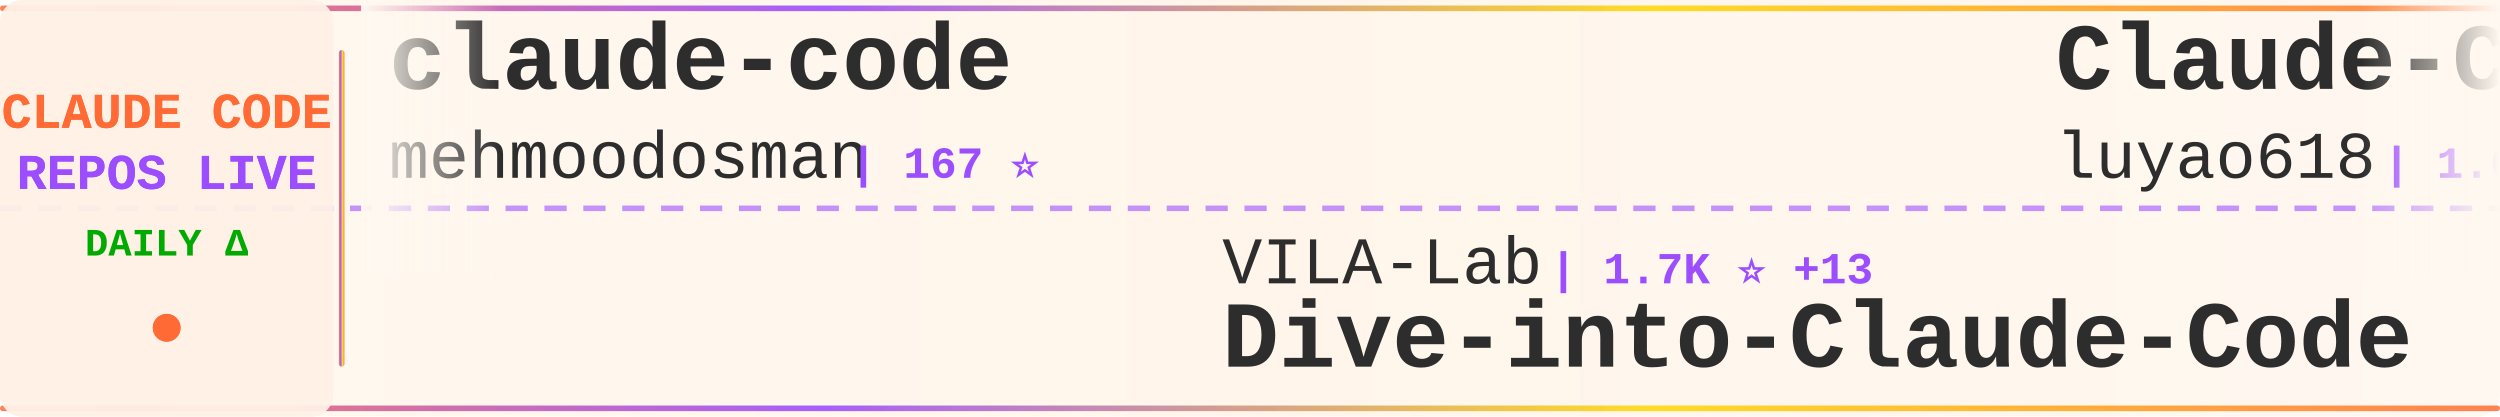
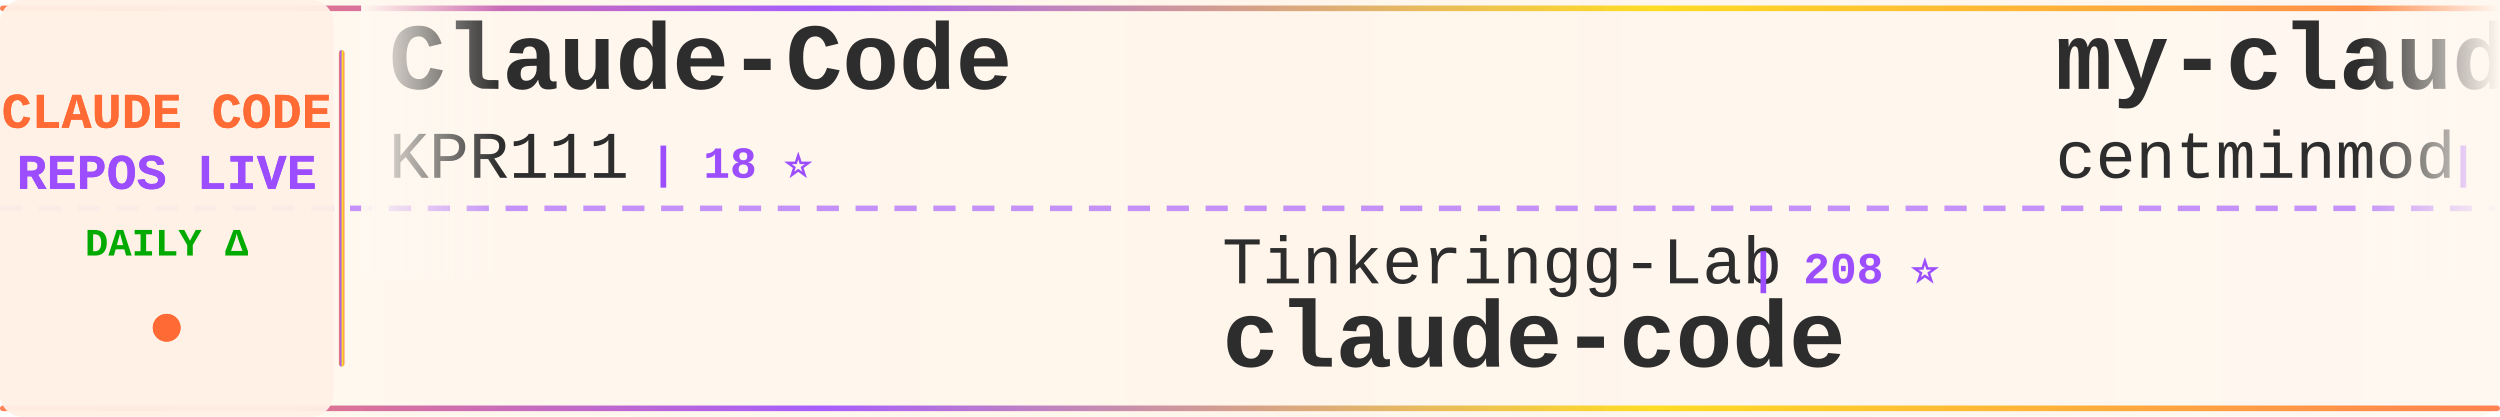
<svg xmlns="http://www.w3.org/2000/svg" width="900" height="150">
  <defs>
    <linearGradient id="tickerBg" x1="0%" y1="0%" x2="100%" y2="0%">
      <stop offset="0%" style="stop-color:#fff8f0;stop-opacity:0.98" />
      <stop offset="50%" style="stop-color:#fff5eb;stop-opacity:1" />
      <stop offset="100%" style="stop-color:#fff8f0;stop-opacity:0.98" />
    </linearGradient>
    <linearGradient id="borderGrad" x1="0%" y1="0%" x2="100%" y2="0%">
      <stop offset="0%" style="stop-color:#FF6B35;stop-opacity:0.85">
        <animate attributeName="stop-opacity" values="0.85;1;0.85" dur="2s" repeatCount="indefinite" />
      </stop>
      <stop offset="33%" style="stop-color:#9C4EFF;stop-opacity:0.9">
        <animate attributeName="stop-opacity" values="0.9;1;0.9" dur="2.2s" repeatCount="indefinite" />
      </stop>
      <stop offset="66%" style="stop-color:#FFD700;stop-opacity:0.85">
        <animate attributeName="stop-opacity" values="0.85;1;0.85" dur="1.8s" repeatCount="indefinite" />
      </stop>
      <stop offset="100%" style="stop-color:#FF6B35;stop-opacity:0.85">
        <animate attributeName="stop-opacity" values="0.85;1;0.85" dur="2s" repeatCount="indefinite" />
      </stop>
    </linearGradient>
    <filter id="textGlow">
      <feGaussianBlur stdDeviation="0.15" result="coloredBlur" />
      <feMerge>
        <feMergeNode in="coloredBlur" />
        <feMergeNode in="SourceGraphic" />
      </feMerge>
    </filter>
    <filter id="metricGlow">
      <feGaussianBlur stdDeviation="0.2" result="coloredBlur" />
      <feMerge>
        <feMergeNode in="coloredBlur" />
        <feMergeNode in="SourceGraphic" />
      </feMerge>
    </filter>
    <linearGradient id="leftFade" x1="0%" y1="0%" x2="100%" y2="0%">
      <stop offset="0%" style="stop-color:#fff8f0;stop-opacity:1" />
      <stop offset="100%" style="stop-color:#fff8f0;stop-opacity:0" />
    </linearGradient>
    <linearGradient id="rightFade" x1="0%" y1="0%" x2="100%" y2="0%">
      <stop offset="0%" style="stop-color:#fff8f0;stop-opacity:0" />
      <stop offset="100%" style="stop-color:#fff8f0;stop-opacity:1" />
    </linearGradient>
  </defs>
  <rect width="900" height="150" fill="url(#tickerBg)" rx="8" />
  <rect x="0" y="2" width="900" height="2" fill="url(#borderGrad)" rx="1" />
  <rect x="0" y="146" width="900" height="2" fill="url(#borderGrad)" rx="1" />
  <line x1="0" y1="75" x2="900" y2="75" stroke="#9C4EFF" stroke-width="2" stroke-dasharray="8 6" opacity="0.6" />
  <rect x="0" y="0" width="120" height="150" fill="#fff0e6" opacity="0.95" rx="8" />
  <text x="60" y="46" font-family="'Courier New', monospace" font-size="18" font-weight="bold" fill="#FF6B35" text-anchor="middle" filter="url(#textGlow)">
    CLAUDE CODE
  </text>
  <text x="60" y="68" font-family="'Courier New', monospace" font-size="18" font-weight="bold" fill="#9C4EFF" text-anchor="middle" filter="url(#textGlow)">
    REPOS LIVE
  </text>
  <text x="60" y="92" font-family="'Courier New', monospace" font-size="14" font-weight="bold" fill="#00aa00" text-anchor="middle">
    DAILY Δ
  </text>
  <circle cx="60" cy="118" r="5" fill="#FF6B35" filter="url(#metricGlow)">
    <animate attributeName="r" values="4;6;4" dur="1.5s" repeatCount="indefinite" />
    <animate attributeName="opacity" values="0.6;1;0.6" dur="1.5s" repeatCount="indefinite" />
  </circle>
  <rect x="122" y="18" width="2" height="114" fill="url(#borderGrad)" rx="1" />
  <clipPath id="tickerClip">
    <rect x="130" y="0" width="770" height="150" />
  </clipPath>
  <g clip-path="url(#tickerClip)">
    <g id="tickerItems">
      <animateTransform attributeName="transform" attributeType="XML" type="translate" from="0 0" to="-3000 0" dur="54s" repeatCount="indefinite" />
      <g transform="translate(0, 0)">
-         <text x="140" y="32" font-family="'Courier New', monospace" font-size="34" font-weight="bold" fill="#2d2d2d">claude-code</text>
-         <text x="140" y="64" font-family="'Courier New', monospace" font-size="24" font-weight="normal" fill="#2d2d2d" opacity="1.0">mehmoodosman</text>
-         <text x="306" y="64" font-family="'Courier New', monospace" font-size="16" font-weight="bold" fill="#9C4EFF"> | 167 ⭐</text>
+         <text x="140" y="32" font-family="'Courier New', monospace" font-size="34" font-weight="bold" fill="#2d2d2d">Claude-Code</text>
+         <text x="140" y="64" font-family="'Courier New', monospace" font-size="24" font-weight="normal" fill="#2d2d2d" opacity="1.0">KPR111</text>
+         <text x="234" y="64" font-family="'Courier New', monospace" font-size="16" font-weight="bold" fill="#9C4EFF"> | 18 ⭐</text>
      </g>
      <g transform="translate(300, 0)">
-         <text x="140" y="102" font-family="'Courier New', monospace" font-size="24" font-weight="normal" fill="#2d2d2d" opacity="1.0">VILA-Lab</text>
-         <text x="258" y="102" font-family="'Courier New', monospace" font-size="16" font-weight="bold" fill="#9C4EFF"> | 1.7K ⭐ +13</text>
-         <text x="140" y="132" font-family="'Courier New', monospace" font-size="34" font-weight="bold" fill="#2d2d2d">Dive-into-Claude-Code</text>
+         <text x="140" y="102" font-family="'Courier New', monospace" font-size="24" font-weight="normal" fill="#2d2d2d" opacity="1.0">Tinkeringg-Lab</text>
+         <text x="330" y="102" font-family="'Courier New', monospace" font-size="16" font-weight="bold" fill="#9C4EFF"> | 208 ⭐</text>
+         <text x="140" y="132" font-family="'Courier New', monospace" font-size="34" font-weight="bold" fill="#2d2d2d">claude-code</text>
      </g>
      <g transform="translate(600, 0)">
-         <text x="140" y="32" font-family="'Courier New', monospace" font-size="34" font-weight="bold" fill="#2d2d2d">Claude-Code-Source-Study</text>
-         <text x="140" y="64" font-family="'Courier New', monospace" font-size="24" font-weight="normal" fill="#2d2d2d" opacity="1.0">luyao618</text>
-         <text x="258" y="64" font-family="'Courier New', monospace" font-size="16" font-weight="bold" fill="#9C4EFF"> | 1.6K ⭐ +6</text>
+         <text x="140" y="32" font-family="'Courier New', monospace" font-size="34" font-weight="bold" fill="#2d2d2d">my-claude-code-setup</text>
+         <text x="140" y="64" font-family="'Courier New', monospace" font-size="24" font-weight="normal" fill="#2d2d2d" opacity="1.0">centminmod</text>
+         <text x="282" y="64" font-family="'Courier New', monospace" font-size="16" font-weight="bold" fill="#9C4EFF"> | 2.4K ⭐ +4</text>
      </g>
      <g transform="translate(900, 0)">
-         <text x="140" y="102" font-family="'Courier New', monospace" font-size="24" font-weight="normal" fill="#2d2d2d" opacity="1.0">pengchengneo</text>
-         <text x="306" y="102" font-family="'Courier New', monospace" font-size="16" font-weight="bold" fill="#9C4EFF"> | 1.6K ⭐ +3</text>
-         <text x="140" y="132" font-family="'Courier New', monospace" font-size="34" font-weight="bold" fill="#2d2d2d">Claude-Code</text>
+         <text x="140" y="102" font-family="'Courier New', monospace" font-size="24" font-weight="normal" fill="#2d2d2d" opacity="1.0">digitalsamba</text>
+         <text x="306" y="102" font-family="'Courier New', monospace" font-size="16" font-weight="bold" fill="#9C4EFF"> | 1.6K ⭐ +20</text>
+         <text x="140" y="132" font-family="'Courier New', monospace" font-size="34" font-weight="bold" fill="#2d2d2d">claude-code-video-toolki...</text>
      </g>
      <g transform="translate(1200, 0)">
-         <text x="140" y="32" font-family="'Courier New', monospace" font-size="34" font-weight="bold" fill="#2d2d2d">claude-code-guide</text>
-         <text x="140" y="64" font-family="'Courier New', monospace" font-size="24" font-weight="normal" fill="#2d2d2d" opacity="1.0">Cranot</text>
-         <text x="234" y="64" font-family="'Courier New', monospace" font-size="16" font-weight="bold" fill="#9C4EFF"> | 2.8K ⭐</text>
+         <text x="140" y="32" font-family="'Courier New', monospace" font-size="34" font-weight="bold" fill="#2d2d2d">claude-code-base-action</text>
+         <text x="140" y="64" font-family="'Courier New', monospace" font-size="24" font-weight="normal" fill="#2d2d2d" opacity="1.0">anthropics</text>
+         <text x="282" y="64" font-family="'Courier New', monospace" font-size="16" font-weight="bold" fill="#9C4EFF"> | 887 ⭐ +2</text>
      </g>
      <g transform="translate(1500, 0)">
-         <text x="140" y="102" font-family="'Courier New', monospace" font-size="24" font-weight="normal" fill="#2d2d2d" opacity="1.0">T-Lab-CUHKSZ</text>
-         <text x="306" y="102" font-family="'Courier New', monospace" font-size="16" font-weight="bold" fill="#9C4EFF"> | 320 ⭐</text>
+         <text x="140" y="102" font-family="'Courier New', monospace" font-size="24" font-weight="normal" fill="#2d2d2d" opacity="1.0">FlorianBruniaux</text>
+         <text x="342" y="102" font-family="'Courier New', monospace" font-size="16" font-weight="bold" fill="#9C4EFF"> | 5.2K ⭐ +23</text>
+         <text x="140" y="132" font-family="'Courier New', monospace" font-size="34" font-weight="bold" fill="#2d2d2d">claude-code-ultimate-gui...</text>
+       </g>
+       <g transform="translate(1800, 0)">
+         <text x="140" y="32" font-family="'Courier New', monospace" font-size="34" font-weight="bold" fill="#2d2d2d">claude-code-sourcemap</text>
+         <text x="140" y="64" font-family="'Courier New', monospace" font-size="24" font-weight="normal" fill="#2d2d2d" opacity="1.0">ChinaSiro</text>
+         <text x="270" y="64" font-family="'Courier New', monospace" font-size="16" font-weight="bold" fill="#9C4EFF"> | 9.4K ⭐ +3</text>
+       </g>
+       <g transform="translate(2100, 0)">
+         <text x="140" y="102" font-family="'Courier New', monospace" font-size="24" font-weight="normal" fill="#2d2d2d" opacity="1.0">Windy3f3f3f3f</text>
+         <text x="318" y="102" font-family="'Courier New', monospace" font-size="16" font-weight="bold" fill="#9C4EFF"> | 1.4K ⭐ +10</text>
+         <text x="140" y="132" font-family="'Courier New', monospace" font-size="34" font-weight="bold" fill="#2d2d2d">claude-code-from-scratch</text>
+       </g>
+       <g transform="translate(2400, 0)">
+         <text x="140" y="32" font-family="'Courier New', monospace" font-size="34" font-weight="bold" fill="#2d2d2d">claude-code-action</text>
+         <text x="140" y="64" font-family="'Courier New', monospace" font-size="24" font-weight="normal" fill="#2d2d2d" opacity="1.0">anthropics</text>
+         <text x="282" y="64" font-family="'Courier New', monospace" font-size="16" font-weight="bold" fill="#9C4EFF"> | 8.1K ⭐ +12</text>
+       </g>
+       <g transform="translate(2700, 0)">
+         <text x="140" y="102" font-family="'Courier New', monospace" font-size="24" font-weight="normal" fill="#2d2d2d" opacity="1.0">frankbria</text>
+         <text x="270" y="102" font-family="'Courier New', monospace" font-size="16" font-weight="bold" fill="#9C4EFF"> | 9.4K ⭐ +12</text>
+         <text x="140" y="132" font-family="'Courier New', monospace" font-size="34" font-weight="bold" fill="#2d2d2d">ralph-claude-code</text>
+       </g>
+       <g transform="translate(3000, 0)">
+         <text x="140" y="32" font-family="'Courier New', monospace" font-size="34" font-weight="bold" fill="#2d2d2d">Claude-Code</text>
+         <text x="140" y="64" font-family="'Courier New', monospace" font-size="24" font-weight="normal" fill="#2d2d2d" opacity="1.0">KPR111</text>
+         <text x="234" y="64" font-family="'Courier New', monospace" font-size="16" font-weight="bold" fill="#9C4EFF"> | 18 ⭐</text>
+       </g>
+       <g transform="translate(3300, 0)">
+         <text x="140" y="102" font-family="'Courier New', monospace" font-size="24" font-weight="normal" fill="#2d2d2d" opacity="1.0">Tinkeringg-Lab</text>
+         <text x="330" y="102" font-family="'Courier New', monospace" font-size="16" font-weight="bold" fill="#9C4EFF"> | 208 ⭐</text>
        <text x="140" y="132" font-family="'Courier New', monospace" font-size="34" font-weight="bold" fill="#2d2d2d">claude-code</text>
      </g>
-       <g transform="translate(1800, 0)">
-         <text x="140" y="32" font-family="'Courier New', monospace" font-size="34" font-weight="bold" fill="#2d2d2d">claude-code-harness</text>
-         <text x="140" y="64" font-family="'Courier New', monospace" font-size="24" font-weight="normal" fill="#2d2d2d" opacity="1.0">Chachamaru127</text>
-         <text x="318" y="64" font-family="'Courier New', monospace" font-size="16" font-weight="bold" fill="#9C4EFF"> | 2.8K ⭐ +16</text>
-       </g>
-       <g transform="translate(2100, 0)">
-         <text x="140" y="102" font-family="'Courier New', monospace" font-size="24" font-weight="normal" fill="#2d2d2d" opacity="1.0">feiskyer</text>
-         <text x="258" y="102" font-family="'Courier New', monospace" font-size="16" font-weight="bold" fill="#9C4EFF"> | 1.6K ⭐ +2</text>
-         <text x="140" y="132" font-family="'Courier New', monospace" font-size="34" font-weight="bold" fill="#2d2d2d">claude-code-settings</text>
-       </g>
-       <g transform="translate(2400, 0)">
-         <text x="140" y="32" font-family="'Courier New', monospace" font-size="34" font-weight="bold" fill="#2d2d2d">claude-code</text>
-         <text x="140" y="64" font-family="'Courier New', monospace" font-size="24" font-weight="normal" fill="#2d2d2d" opacity="1.0">freestylefly</text>
-         <text x="306" y="64" font-family="'Courier New', monospace" font-size="16" font-weight="bold" fill="#9C4EFF"> | 126 ⭐</text>
-       </g>
-       <g transform="translate(2700, 0)">
-         <text x="140" y="102" font-family="'Courier New', monospace" font-size="24" font-weight="normal" fill="#2d2d2d" opacity="1.0">1rgs</text>
-         <text x="210" y="102" font-family="'Courier New', monospace" font-size="16" font-weight="bold" fill="#9C4EFF"> | 3.6K ⭐ +1</text>
-         <text x="140" y="132" font-family="'Courier New', monospace" font-size="34" font-weight="bold" fill="#2d2d2d">claude-code-proxy</text>
-       </g>
-       <g transform="translate(3000, 0)">
-         <text x="140" y="32" font-family="'Courier New', monospace" font-size="34" font-weight="bold" fill="#2d2d2d">claude-code</text>
-         <text x="140" y="64" font-family="'Courier New', monospace" font-size="24" font-weight="normal" fill="#2d2d2d" opacity="1.0">mehmoodosman</text>
-         <text x="306" y="64" font-family="'Courier New', monospace" font-size="16" font-weight="bold" fill="#9C4EFF"> | 167 ⭐</text>
-       </g>
-       <g transform="translate(3300, 0)">
-         <text x="140" y="102" font-family="'Courier New', monospace" font-size="24" font-weight="normal" fill="#2d2d2d" opacity="1.0">VILA-Lab</text>
-         <text x="258" y="102" font-family="'Courier New', monospace" font-size="16" font-weight="bold" fill="#9C4EFF"> | 1.7K ⭐ +13</text>
-         <text x="140" y="132" font-family="'Courier New', monospace" font-size="34" font-weight="bold" fill="#2d2d2d">Dive-into-Claude-Code</text>
-       </g>
      <g transform="translate(3600, 0)">
-         <text x="140" y="32" font-family="'Courier New', monospace" font-size="34" font-weight="bold" fill="#2d2d2d">Claude-Code-Source-Study</text>
-         <text x="140" y="64" font-family="'Courier New', monospace" font-size="24" font-weight="normal" fill="#2d2d2d" opacity="1.0">luyao618</text>
-         <text x="258" y="64" font-family="'Courier New', monospace" font-size="16" font-weight="bold" fill="#9C4EFF"> | 1.6K ⭐ +6</text>
+         <text x="140" y="32" font-family="'Courier New', monospace" font-size="34" font-weight="bold" fill="#2d2d2d">my-claude-code-setup</text>
+         <text x="140" y="64" font-family="'Courier New', monospace" font-size="24" font-weight="normal" fill="#2d2d2d" opacity="1.0">centminmod</text>
+         <text x="282" y="64" font-family="'Courier New', monospace" font-size="16" font-weight="bold" fill="#9C4EFF"> | 2.4K ⭐ +4</text>
      </g>
      <g transform="translate(3900, 0)">
-         <text x="140" y="102" font-family="'Courier New', monospace" font-size="24" font-weight="normal" fill="#2d2d2d" opacity="1.0">pengchengneo</text>
-         <text x="306" y="102" font-family="'Courier New', monospace" font-size="16" font-weight="bold" fill="#9C4EFF"> | 1.6K ⭐ +3</text>
-         <text x="140" y="132" font-family="'Courier New', monospace" font-size="34" font-weight="bold" fill="#2d2d2d">Claude-Code</text>
+         <text x="140" y="102" font-family="'Courier New', monospace" font-size="24" font-weight="normal" fill="#2d2d2d" opacity="1.0">digitalsamba</text>
+         <text x="306" y="102" font-family="'Courier New', monospace" font-size="16" font-weight="bold" fill="#9C4EFF"> | 1.6K ⭐ +20</text>
+         <text x="140" y="132" font-family="'Courier New', monospace" font-size="34" font-weight="bold" fill="#2d2d2d">claude-code-video-toolki...</text>
      </g>
    </g>
  </g>
  <rect x="130" y="0" width="50" height="100" fill="url(#leftFade)" />
  <rect x="850" y="0" width="50" height="100" fill="url(#rightFade)" />
</svg>
